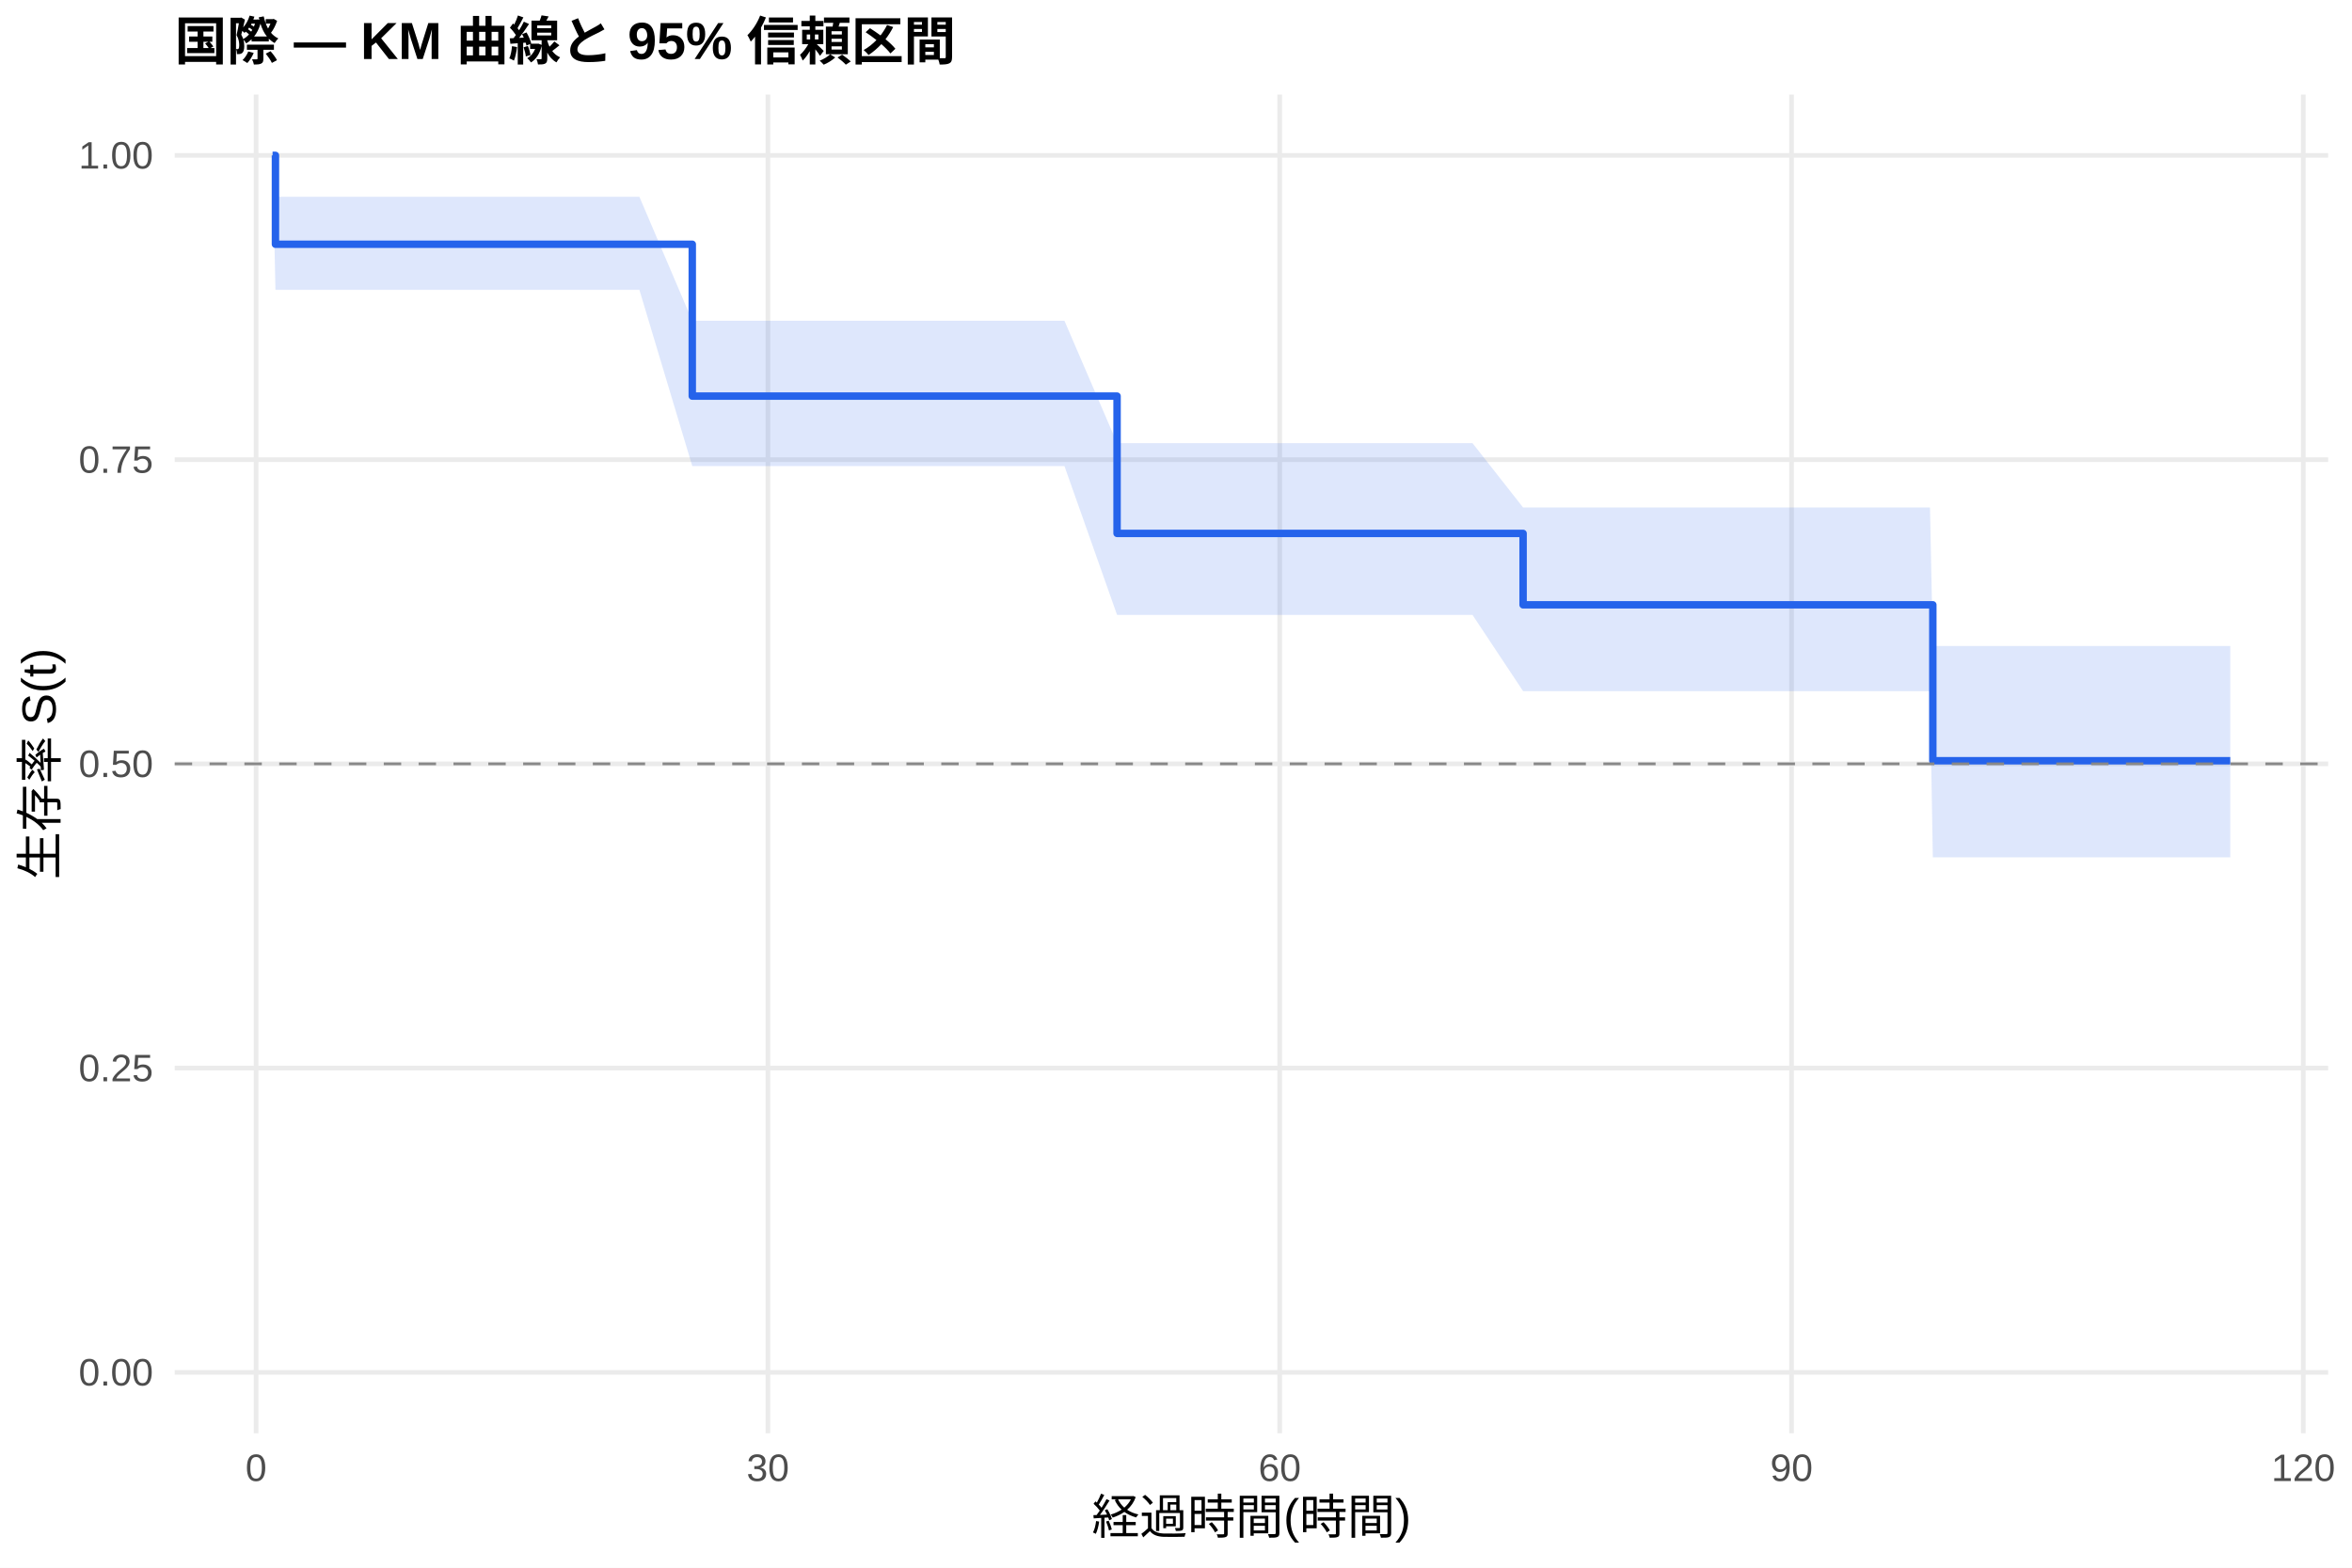
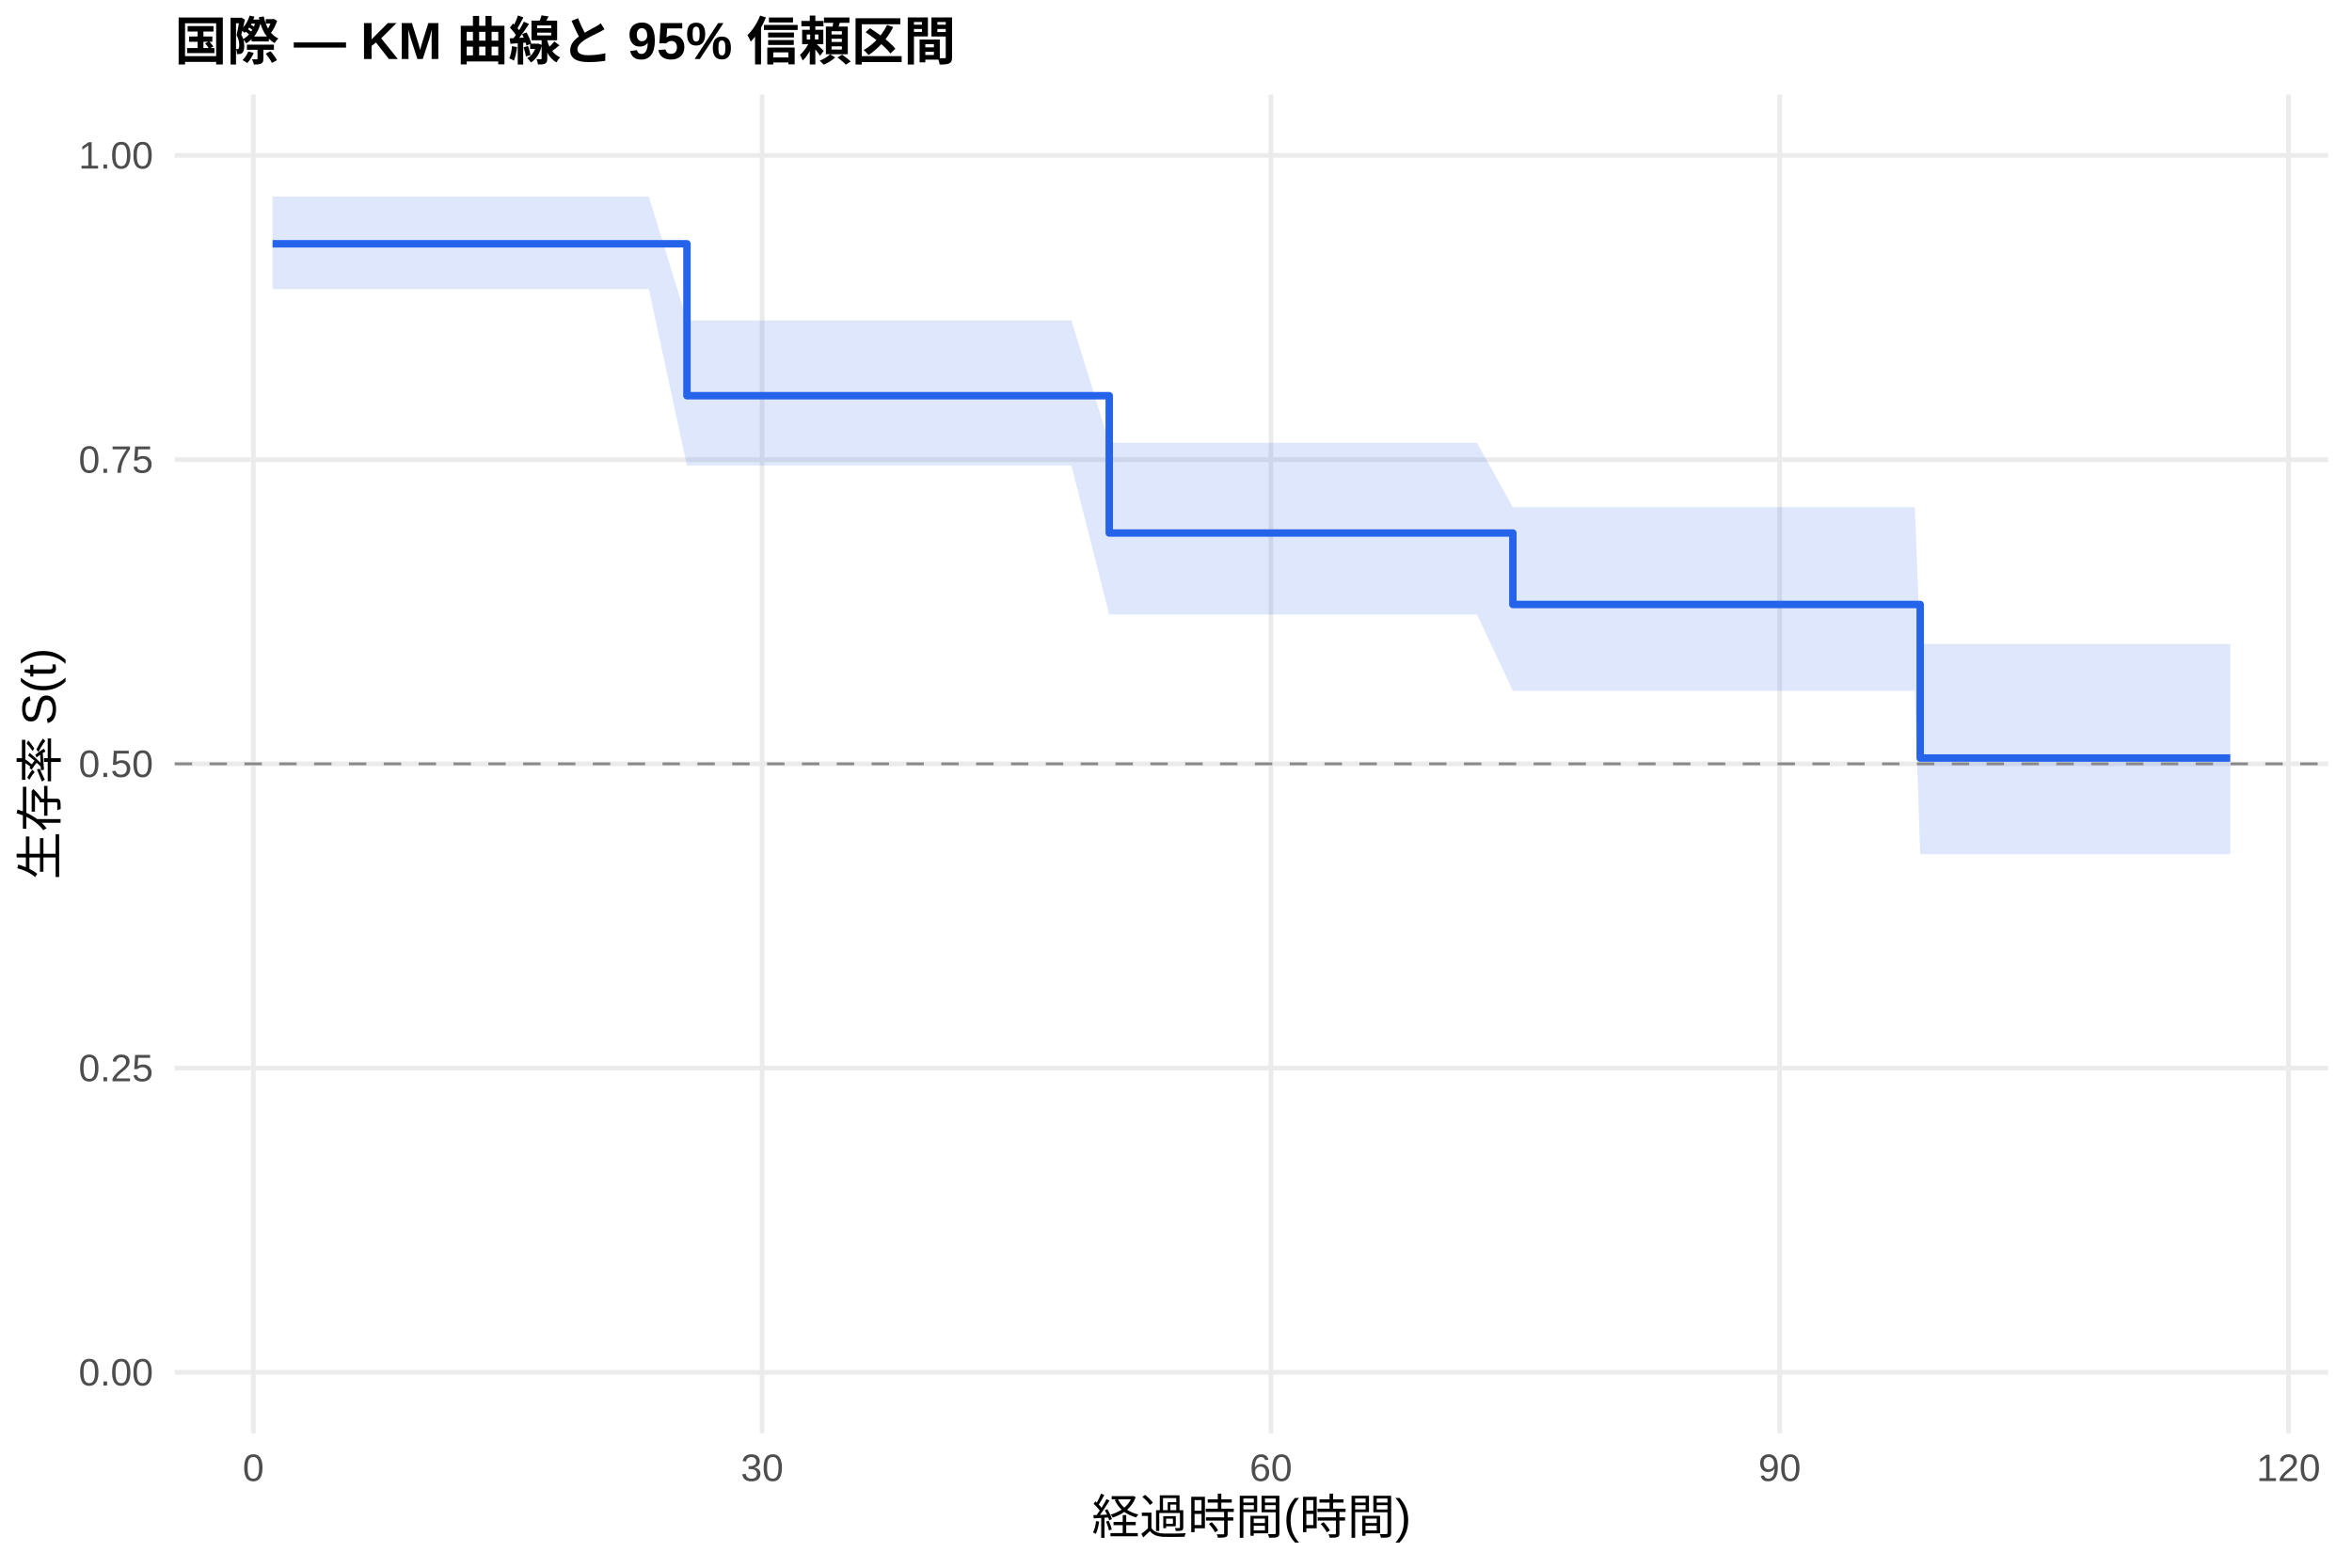
<svg xmlns="http://www.w3.org/2000/svg" width="540.00pt" height="360.00pt" viewBox="0 0 540.00 360.00">
  <g class="svglite">
    <defs>
      <style type="text/css">
    .svglite line, .svglite polyline, .svglite polygon, .svglite path, .svglite rect, .svglite circle {
      fill: none;
      stroke: #000000;
      stroke-linecap: round;
      stroke-linejoin: round;
      stroke-miterlimit: 10.00;
    }
    .svglite text {
      white-space: pre;
    }
    .svglite g.glyphgroup path {
      fill: inherit;
      stroke: none;
    }
  </style>
    </defs>
    <rect width="100%" height="100%" style="stroke: none; fill: #FFFFFF;" />
    <defs>
      <clipPath id="cpMC4wMHw1NDAuMDB8MC4wMHwzNjAuMDA=">
        <rect x="0.00" y="0.00" width="540.00" height="360.00" />
      </clipPath>
    </defs>
    <g clip-path="url(#cpMC4wMHw1NDAuMDB8MC4wMHwzNjAuMDA=)">
      <rect x="0" y="0.00" width="540.00" height="360.00" style="stroke-width: 1.07; stroke: none; fill: #FFFFFF;" />
    </g>
    <defs>
      <clipPath id="cpNDAuMTF8NTM0LjUyfDIxLjcxfDMyOS4xMg==">
        <rect x="40.11" y="21.71" width="494.41" height="307.41" />
      </clipPath>
    </defs>
    <g clip-path="url(#cpNDAuMTF8NTM0LjUyfDIxLjcxfDMyOS4xMg==)">
      <polyline points="40.11,315.14 534.52,315.14 " style="stroke-width: 1.07; stroke: #EBEBEB; stroke-linecap: butt;" />
      <polyline points="40.11,245.28 534.52,245.28 " style="stroke-width: 1.07; stroke: #EBEBEB; stroke-linecap: butt;" />
      <polyline points="40.11,175.41 534.52,175.41 " style="stroke-width: 1.07; stroke: #EBEBEB; stroke-linecap: butt;" />
      <polyline points="40.11,105.55 534.52,105.55 " style="stroke-width: 1.07; stroke: #EBEBEB; stroke-linecap: butt;" />
      <polyline points="40.11,35.68 534.52,35.68 " style="stroke-width: 1.07; stroke: #EBEBEB; stroke-linecap: butt;" />
-       <polyline points="58.80,329.12 58.80,21.71 " style="stroke-width: 1.07; stroke: #EBEBEB; stroke-linecap: butt;" />
-       <polyline points="176.30,329.12 176.30,21.71 " style="stroke-width: 1.07; stroke: #EBEBEB; stroke-linecap: butt;" />
-       <polyline points="293.81,329.12 293.81,21.71 " style="stroke-width: 1.07; stroke: #EBEBEB; stroke-linecap: butt;" />
-       <polyline points="411.32,329.12 411.32,21.71 " style="stroke-width: 1.07; stroke: #EBEBEB; stroke-linecap: butt;" />
-       <polyline points="528.82,329.12 528.82,21.71 " style="stroke-width: 1.07; stroke: #EBEBEB; stroke-linecap: butt;" />
-       <polygon points="62.58,35.68 63.24,45.19 69.44,45.19 78.51,45.19 107.56,45.19 111.28,45.19 146.80,45.19 158.94,73.66 169.71,73.66 179.31,73.66 193.80,73.66 244.39,73.66 256.47,101.76 258.75,101.76 267.31,101.76 273.83,101.76 278.99,101.76 291.33,101.76 295.38,101.76 325.34,101.76 328.54,101.76 334.42,101.76 338.07,101.76 349.69,116.54 352.30,116.54 357.46,116.54 360.99,116.54 385.20,116.54 389.12,116.54 392.97,116.54 412.17,116.54 419.22,116.54 422.55,116.54 428.36,116.54 435.60,116.54 439.19,116.54 443.11,116.54 443.76,148.35 446.37,148.35 458.45,148.35 466.87,148.35 479.41,148.35 498.93,148.35 502.19,148.35 512.05,148.35 512.05,196.87 502.19,196.87 498.93,196.87 479.41,196.87 466.87,196.87 458.45,196.87 446.37,196.87 443.76,196.87 443.11,158.71 439.19,158.71 435.60,158.71 428.36,158.71 422.55,158.71 419.22,158.71 412.17,158.71 392.97,158.71 389.12,158.71 385.20,158.71 360.99,158.71 357.46,158.71 352.30,158.71 349.69,158.71 338.07,141.20 334.42,141.20 328.54,141.20 325.34,141.20 295.38,141.20 291.33,141.20 278.99,141.20 273.83,141.20 267.31,141.20 258.75,141.20 256.47,141.20 244.39,107.03 193.80,107.03 179.31,107.03 169.71,107.03 158.94,107.03 146.80,66.56 111.28,66.56 107.56,66.56 78.51,66.56 69.44,66.56 63.24,66.56 62.58,35.68 " style="stroke-width: 0.00; stroke: none; stroke-linecap: butt; fill: #2563EB; fill-opacity: 0.15;" />
-       <polyline points="62.58,35.68 63.24,45.19 69.44,45.19 78.51,45.19 107.56,45.19 111.28,45.19 146.80,45.19 158.94,73.66 169.71,73.66 179.31,73.66 193.80,73.66 244.39,73.66 256.47,101.76 258.75,101.76 267.31,101.76 273.83,101.76 278.99,101.76 291.33,101.76 295.38,101.76 325.34,101.76 328.54,101.76 334.42,101.76 338.07,101.76 349.69,116.54 352.30,116.54 357.46,116.54 360.99,116.54 385.20,116.54 389.12,116.54 392.97,116.54 412.17,116.54 419.22,116.54 422.55,116.54 428.36,116.54 435.60,116.54 439.19,116.54 443.11,116.54 443.76,148.35 446.37,148.35 458.45,148.35 466.87,148.35 479.41,148.35 498.93,148.35 502.19,148.35 512.05,148.35 " style="stroke-width: 1.07; stroke: none; stroke-linecap: butt;" />
-       <polyline points="512.05,196.87 502.19,196.87 498.93,196.87 479.41,196.87 466.87,196.87 458.45,196.87 446.37,196.87 443.76,196.87 443.11,158.71 439.19,158.71 435.60,158.71 428.36,158.71 422.55,158.71 419.22,158.71 412.17,158.71 392.97,158.71 389.12,158.71 385.20,158.71 360.99,158.71 357.46,158.71 352.30,158.71 349.69,158.71 338.07,141.20 334.42,141.20 328.54,141.20 325.34,141.20 295.38,141.20 291.33,141.20 278.99,141.20 273.83,141.20 267.31,141.20 258.75,141.20 256.47,141.20 244.39,107.03 193.80,107.03 179.31,107.03 169.71,107.03 158.94,107.03 146.80,66.56 111.28,66.56 107.56,66.56 78.51,66.56 69.44,66.56 63.24,66.56 62.58,35.68 " style="stroke-width: 1.07; stroke: none; stroke-linecap: butt;" />
-       <polyline points="62.58,35.68 63.24,35.68 63.24,56.09 69.44,56.09 69.44,56.09 78.51,56.09 78.51,56.09 107.56,56.09 107.56,56.09 111.28,56.09 111.28,56.09 146.80,56.09 146.80,56.09 158.94,56.09 158.94,90.96 169.71,90.96 169.71,90.96 179.31,90.96 179.31,90.96 193.80,90.96 193.80,90.96 244.39,90.96 244.39,90.96 256.47,90.96 256.47,122.49 258.75,122.49 258.75,122.49 267.31,122.49 267.31,122.49 273.83,122.49 273.83,122.49 278.99,122.49 278.99,122.49 291.33,122.49 291.33,122.49 295.38,122.49 295.38,122.49 325.34,122.49 325.34,122.49 328.54,122.49 328.54,122.49 334.42,122.49 334.42,122.49 338.07,122.49 338.07,122.49 349.69,122.49 349.69,138.89 352.30,138.89 352.30,138.89 357.46,138.89 357.46,138.89 360.99,138.89 360.99,138.89 385.20,138.89 385.20,138.89 389.12,138.89 389.12,138.89 392.97,138.89 392.97,138.89 412.17,138.89 412.17,138.89 419.22,138.89 419.22,138.89 422.55,138.89 422.55,138.89 428.36,138.89 428.36,138.89 435.60,138.89 435.60,138.89 439.19,138.89 439.19,138.89 443.11,138.89 443.11,138.89 443.76,138.89 443.76,174.69 446.37,174.69 446.37,174.69 458.45,174.69 458.45,174.69 466.87,174.69 466.87,174.69 479.41,174.69 479.41,174.69 498.93,174.69 498.93,174.69 502.19,174.69 502.19,174.69 512.05,174.69 512.05,174.69 " style="stroke-width: 1.71; stroke: #2563EB; stroke-linecap: butt;" />
+       <polyline points="58.17,329.12 58.17,21.71 " style="stroke-width: 1.07; stroke: #EBEBEB; stroke-linecap: butt;" />
+       <polyline points="174.98,329.12 174.98,21.71 " style="stroke-width: 1.07; stroke: #EBEBEB; stroke-linecap: butt;" />
+       <polyline points="291.79,329.12 291.79,21.71 " style="stroke-width: 1.07; stroke: #EBEBEB; stroke-linecap: butt;" />
+       <polyline points="408.60,329.12 408.60,21.71 " style="stroke-width: 1.07; stroke: #EBEBEB; stroke-linecap: butt;" />
+       <polyline points="525.42,329.12 525.42,21.71 " style="stroke-width: 1.07; stroke: #EBEBEB; stroke-linecap: butt;" />
+       <polygon points="62.58,45.13 65.24,45.13 72.06,45.13 81.08,45.13 109.96,45.13 113.66,45.13 148.96,45.13 157.72,73.58 171.74,73.58 181.28,73.58 195.68,73.58 245.98,73.58 254.67,101.69 260.25,101.69 268.76,101.69 275.24,101.69 280.37,101.69 292.64,101.69 296.66,101.69 326.45,101.69 329.63,101.69 335.47,101.69 339.10,101.69 347.34,116.47 353.25,116.47 358.38,116.47 361.88,116.47 385.96,116.47 389.85,116.47 393.68,116.47 412.76,116.47 419.77,116.47 423.08,116.47 428.85,116.47 436.05,116.47 439.62,116.47 440.86,147.89 443.52,147.89 446.76,147.89 458.77,147.89 467.14,147.89 479.60,147.89 499.00,147.89 502.25,147.89 512.05,147.89 512.05,196.16 502.25,196.16 499.00,196.16 479.60,196.16 467.14,196.16 458.77,196.16 446.76,196.16 443.52,196.16 440.86,196.16 439.62,158.63 436.05,158.63 428.85,158.63 423.08,158.63 419.77,158.63 412.76,158.63 393.68,158.63 389.85,158.63 385.96,158.63 361.88,158.63 358.38,158.63 353.25,158.63 347.34,158.63 339.10,141.11 335.47,141.11 329.63,141.11 326.45,141.11 296.66,141.11 292.64,141.11 280.37,141.11 275.24,141.11 268.76,141.11 260.25,141.11 254.67,141.11 245.98,106.91 195.68,106.91 181.28,106.91 171.74,106.91 157.72,106.91 148.96,66.39 113.66,66.39 109.96,66.39 81.08,66.39 72.06,66.39 65.24,66.39 62.58,66.39 " style="stroke-width: 0.00; stroke: none; stroke-linecap: butt; fill: #2563EB; fill-opacity: 0.15;" />
+       <polyline points="62.58,45.13 65.24,45.13 72.06,45.13 81.08,45.13 109.96,45.13 113.66,45.13 148.96,45.13 157.72,73.58 171.74,73.58 181.28,73.58 195.68,73.58 245.98,73.58 254.67,101.69 260.25,101.69 268.76,101.69 275.24,101.69 280.37,101.69 292.64,101.69 296.66,101.69 326.45,101.69 329.63,101.69 335.47,101.69 339.10,101.69 347.34,116.47 353.25,116.47 358.38,116.47 361.88,116.47 385.96,116.47 389.85,116.47 393.68,116.47 412.76,116.47 419.77,116.47 423.08,116.47 428.85,116.47 436.05,116.47 439.62,116.47 440.86,147.89 443.52,147.89 446.76,147.89 458.77,147.89 467.14,147.89 479.60,147.89 499.00,147.89 502.25,147.89 512.05,147.89 " style="stroke-width: 1.07; stroke: none; stroke-linecap: butt;" />
+       <polyline points="512.05,196.16 502.25,196.16 499.00,196.16 479.60,196.16 467.14,196.16 458.77,196.16 446.76,196.16 443.52,196.16 440.86,196.16 439.62,158.63 436.05,158.63 428.85,158.63 423.08,158.63 419.77,158.63 412.76,158.63 393.68,158.63 389.85,158.63 385.96,158.63 361.88,158.63 358.38,158.63 353.25,158.63 347.34,158.63 339.10,141.11 335.47,141.11 329.63,141.11 326.45,141.11 296.66,141.11 292.64,141.11 280.37,141.11 275.24,141.11 268.76,141.11 260.25,141.11 254.67,141.11 245.98,106.91 195.68,106.91 181.28,106.91 171.74,106.91 157.72,106.91 148.96,66.39 113.66,66.39 109.96,66.39 81.08,66.39 72.06,66.39 65.24,66.39 62.58,66.39 " style="stroke-width: 1.07; stroke: none; stroke-linecap: butt;" />
+       <polyline points="62.58,55.98 65.24,55.98 65.24,55.98 72.06,55.98 72.06,55.98 81.08,55.98 81.08,55.98 109.96,55.98 109.96,55.98 113.66,55.98 113.66,55.98 148.96,55.98 148.96,55.98 157.72,55.98 157.72,90.87 171.74,90.87 171.74,90.87 181.28,90.87 181.28,90.87 195.68,90.87 195.68,90.87 245.98,90.87 245.98,90.87 254.67,90.87 254.67,122.40 260.25,122.40 260.25,122.40 268.76,122.40 268.76,122.40 275.24,122.40 275.24,122.40 280.37,122.40 280.37,122.40 292.64,122.40 292.64,122.40 296.66,122.40 296.66,122.40 326.45,122.40 326.45,122.40 329.63,122.40 329.63,122.40 335.47,122.40 335.47,122.40 339.10,122.40 339.10,122.40 347.34,122.40 347.34,138.81 353.25,138.81 353.25,138.81 358.38,138.81 358.38,138.81 361.88,138.81 361.88,138.81 385.96,138.81 385.96,138.81 389.85,138.81 389.85,138.81 393.68,138.81 393.68,138.81 412.76,138.81 412.76,138.81 419.77,138.81 419.77,138.81 423.08,138.81 423.08,138.81 428.85,138.81 428.85,138.81 436.05,138.81 436.05,138.81 439.62,138.81 439.62,138.81 440.86,138.81 440.86,174.07 443.52,174.07 443.52,174.07 446.76,174.07 446.76,174.07 458.77,174.07 458.77,174.07 467.14,174.07 467.14,174.07 479.60,174.07 479.60,174.07 499.00,174.07 499.00,174.07 502.25,174.07 502.25,174.07 512.05,174.07 512.05,174.07 " style="stroke-width: 1.71; stroke: #2563EB; stroke-linecap: butt;" />
      <line x1="40.11" y1="175.41" x2="534.52" y2="175.41" style="stroke-width: 0.64; stroke: #888888; stroke-dasharray: 4.00,4.00; stroke-linecap: butt;" />
    </g>
    <g clip-path="url(#cpMC4wMHw1NDAuMDB8MC4wMHwzNjAuMDA=)">
      <text x="35.18" y="318.17" text-anchor="end" style="font-size: 8.80px;fill: #4D4D4D; font-family: &quot;Liberation Sans&quot;;" textLength="17.11px" lengthAdjust="spacingAndGlyphs">0.00</text>
      <text x="35.18" y="248.30" text-anchor="end" style="font-size: 8.80px;fill: #4D4D4D; font-family: &quot;Liberation Sans&quot;;" textLength="17.11px" lengthAdjust="spacingAndGlyphs">0.25</text>
      <text x="35.18" y="178.44" text-anchor="end" style="font-size: 8.80px;fill: #4D4D4D; font-family: &quot;Liberation Sans&quot;;" textLength="17.11px" lengthAdjust="spacingAndGlyphs">0.50</text>
      <text x="35.18" y="108.57" text-anchor="end" style="font-size: 8.80px;fill: #4D4D4D; font-family: &quot;Liberation Sans&quot;;" textLength="17.11px" lengthAdjust="spacingAndGlyphs">0.75</text>
      <text x="35.18" y="38.71" text-anchor="end" style="font-size: 8.80px;fill: #4D4D4D; font-family: &quot;Liberation Sans&quot;;" textLength="17.11px" lengthAdjust="spacingAndGlyphs">1.00</text>
-       <text x="58.80" y="340.10" text-anchor="middle" style="font-size: 8.80px;fill: #4D4D4D; font-family: &quot;Liberation Sans&quot;;" textLength="4.89px" lengthAdjust="spacingAndGlyphs">0</text>
-       <text x="176.30" y="340.10" text-anchor="middle" style="font-size: 8.80px;fill: #4D4D4D; font-family: &quot;Liberation Sans&quot;;" textLength="9.78px" lengthAdjust="spacingAndGlyphs">30</text>
-       <text x="293.81" y="340.10" text-anchor="middle" style="font-size: 8.80px;fill: #4D4D4D; font-family: &quot;Liberation Sans&quot;;" textLength="9.78px" lengthAdjust="spacingAndGlyphs">60</text>
-       <text x="411.32" y="340.10" text-anchor="middle" style="font-size: 8.80px;fill: #4D4D4D; font-family: &quot;Liberation Sans&quot;;" textLength="9.78px" lengthAdjust="spacingAndGlyphs">90</text>
-       <text x="528.82" y="340.10" text-anchor="middle" style="font-size: 8.80px;fill: #4D4D4D; font-family: &quot;Liberation Sans&quot;;" textLength="14.67px" lengthAdjust="spacingAndGlyphs">120</text>
+       <text x="58.17" y="340.10" text-anchor="middle" style="font-size: 8.80px;fill: #4D4D4D; font-family: &quot;Liberation Sans&quot;;" textLength="4.89px" lengthAdjust="spacingAndGlyphs">0</text>
+       <text x="174.98" y="340.10" text-anchor="middle" style="font-size: 8.80px;fill: #4D4D4D; font-family: &quot;Liberation Sans&quot;;" textLength="9.78px" lengthAdjust="spacingAndGlyphs">30</text>
+       <text x="291.79" y="340.10" text-anchor="middle" style="font-size: 8.80px;fill: #4D4D4D; font-family: &quot;Liberation Sans&quot;;" textLength="9.78px" lengthAdjust="spacingAndGlyphs">60</text>
+       <text x="408.60" y="340.10" text-anchor="middle" style="font-size: 8.80px;fill: #4D4D4D; font-family: &quot;Liberation Sans&quot;;" textLength="9.78px" lengthAdjust="spacingAndGlyphs">90</text>
+       <text x="525.42" y="340.10" text-anchor="middle" style="font-size: 8.80px;fill: #4D4D4D; font-family: &quot;Liberation Sans&quot;;" textLength="14.67px" lengthAdjust="spacingAndGlyphs">120</text>
      <text x="287.32" y="352.24" text-anchor="middle" style="font-size: 11.00px; font-family: &quot;Liberation Sans&quot;;" textLength="73.31px" lengthAdjust="spacingAndGlyphs">経過時間(時間)</text>
      <text transform="translate(13.05,175.41) rotate(-90)" text-anchor="middle" style="font-size: 11.00px; font-family: &quot;Liberation Sans&quot;;" textLength="53.78px" lengthAdjust="spacingAndGlyphs">生存率 S(t)</text>
      <text x="40.11" y="13.74" style="font-size: 12.00px; font-weight: bold; font-family: &quot;Liberation Sans&quot;;" textLength="179.33px" lengthAdjust="spacingAndGlyphs">国際 — KM 曲線と 95% 信頼区間</text>
    </g>
  </g>
</svg>
